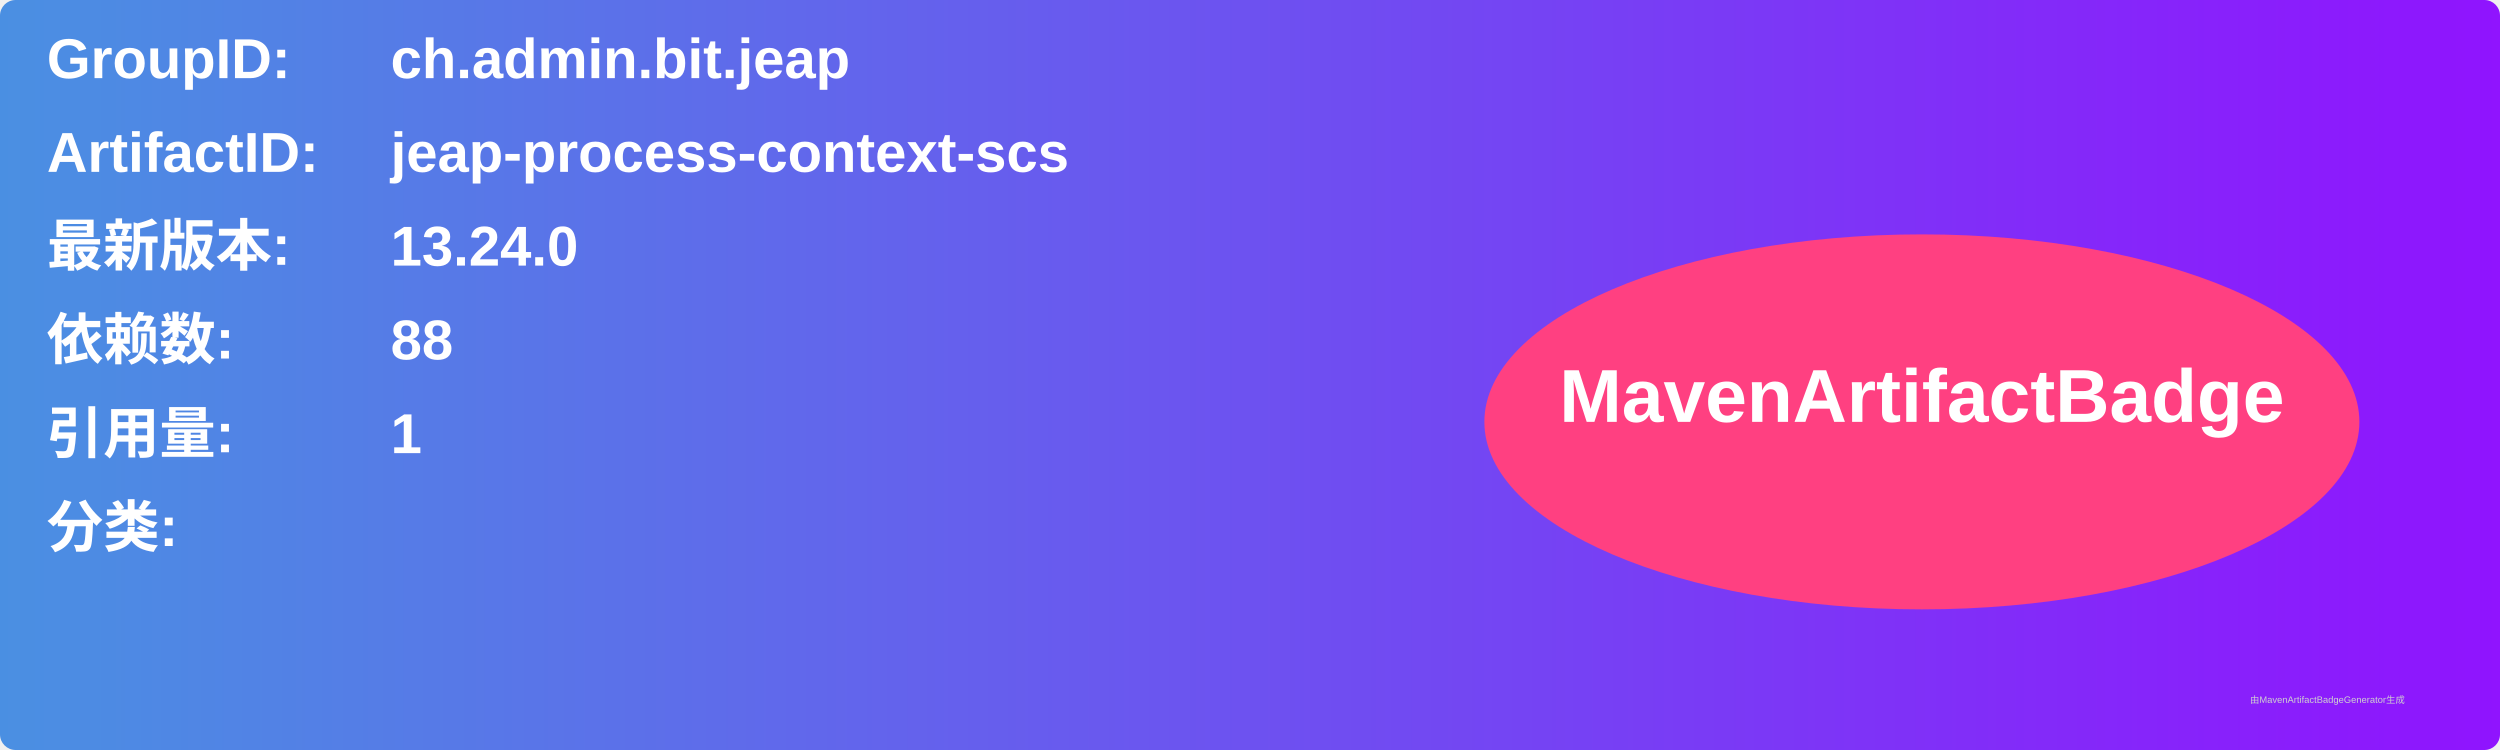
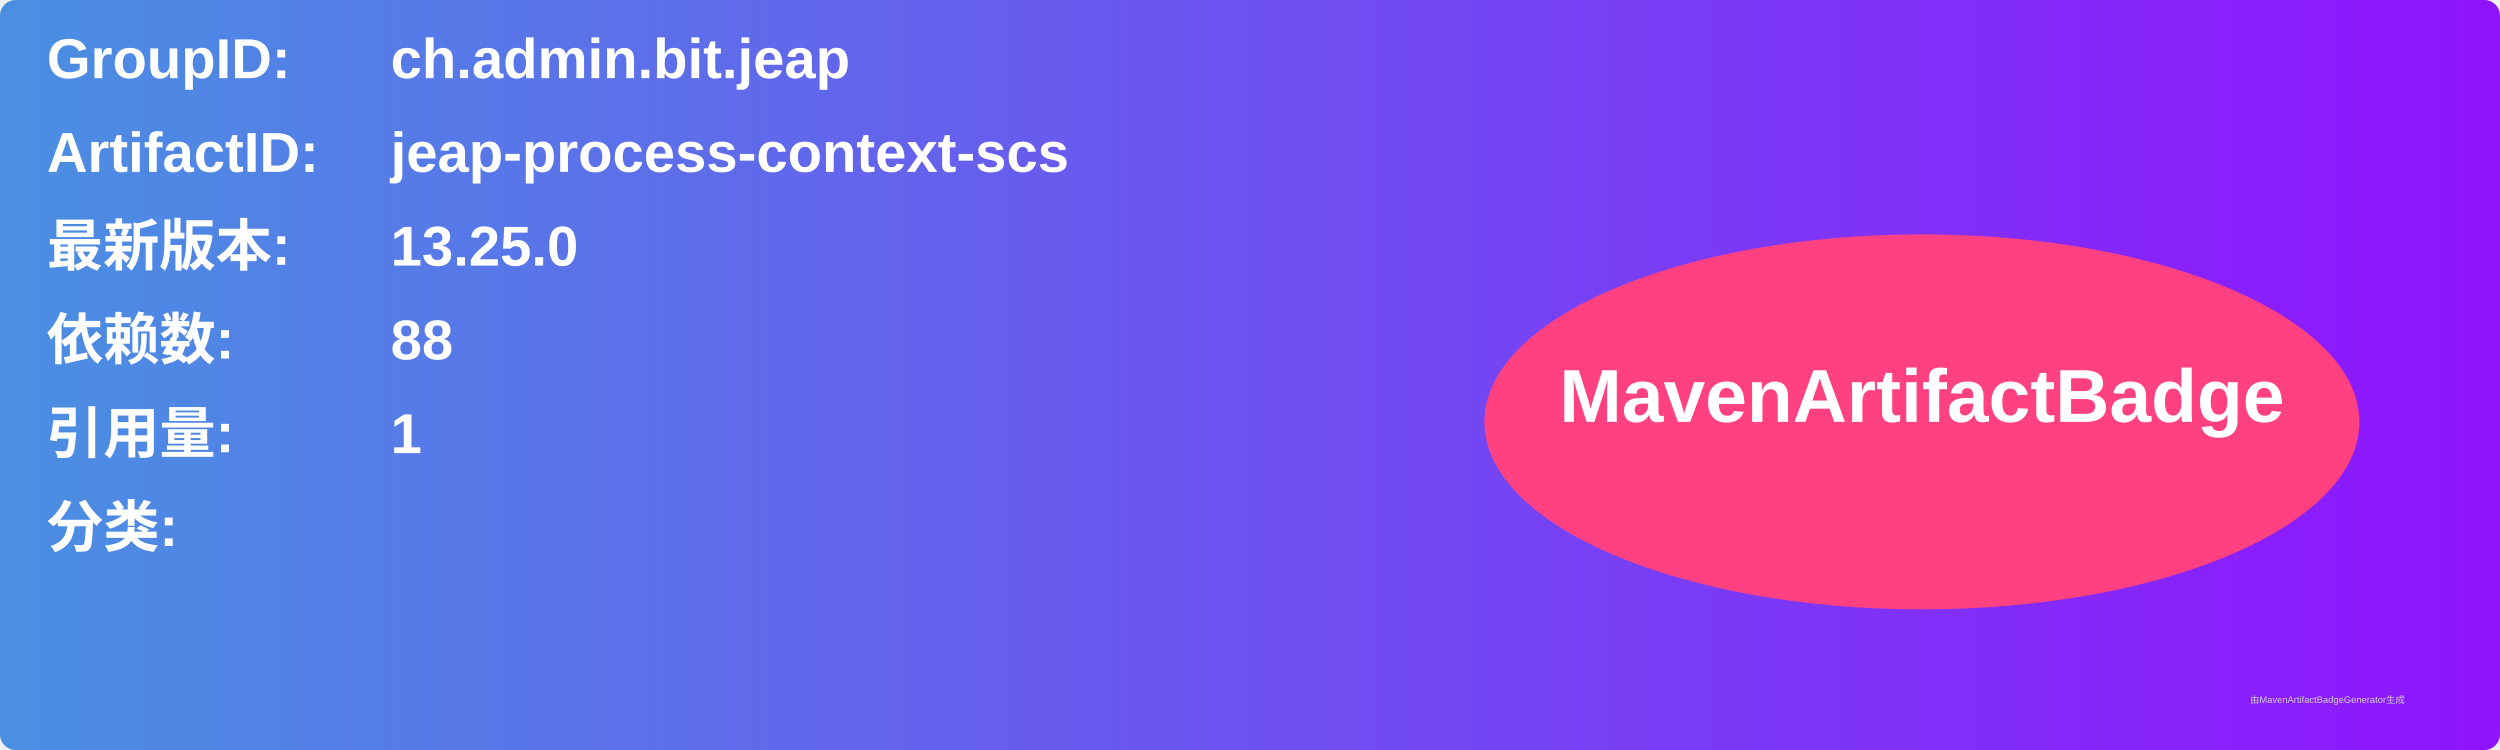
<svg xmlns="http://www.w3.org/2000/svg" width="800" height="240" viewBox="0 0 800 240">
  <linearGradient id="grad" x1="0%" y1="0%" x2="100%" y2="0%">
    <stop offset="0%" stop-color="#4a90e2" />
    <stop offset="100%" stop-color="#9013fe" />
  </linearGradient>
  <rect width="100%" height="100%" rx="5" ry="5" fill="url(#grad)" />
  <g transform="translate(15, 15)">
    <text x="0" y="10" font-family="Arial" font-size="18" fill="white" font-weight="bold" width="260">GroupID:</text>
    <text x="110" y="10" font-family="Arial" font-size="18" fill="white" font-weight="bold" width="460">ch.admin.bit.jeap</text>
    <text x="0" y="40" font-family="Arial" font-size="18" fill="white" font-weight="bold" width="260">ArtifactID:</text>
    <text x="110" y="40" font-family="Arial" font-size="18" fill="white" font-weight="bold" width="460">jeap-process-context-scs</text>
    <text x="0" y="70" font-family="Arial" font-size="18" fill="white" font-weight="bold">最新版本:</text>
    <text x="110" y="70" font-family="Arial" font-size="18" fill="white" font-weight="bold">
-       <tspan font-weight="bold">13.24.0</tspan>
+       <tspan font-weight="bold">13.25.0</tspan>
    </text>
    <text x="0" y="100" font-family="Arial" font-size="18" fill="white" font-weight="bold">依赖数: </text>
    <text x="110" y="100" font-family="Arial" font-size="18" fill="white">
      <tspan font-weight="bold">88</tspan>
    </text>
    <text x="0" y="130" font-family="Arial" font-size="18" fill="white" font-weight="bold">引用量: </text>
    <text x="110" y="130" font-family="Arial" font-size="18" fill="white">
      <tspan font-weight="bold">1</tspan>
    </text>
    <text x="0" y="160" font-family="Arial" font-size="18" fill="white" font-weight="bold">分类:</text>
    <text x="10" y="190" font-family="Arial" font-size="10" fill="white">
      <tspan font-weight="bold" />
    </text>
    <ellipse cx="600" cy="120" rx="140" ry="60" fill="#ff4081" />
    <text x="600" y="120" text-anchor="middle" font-family="Arial" font-size="24" fill="white" font-weight="bold">MavenArtifactBadge</text>
  </g>
  <text x="720" y="225" font-family="Arial" font-size="3" fill="#d0d0d0">由MavenArtifactBadgeGenerator生成</text>
</svg>
